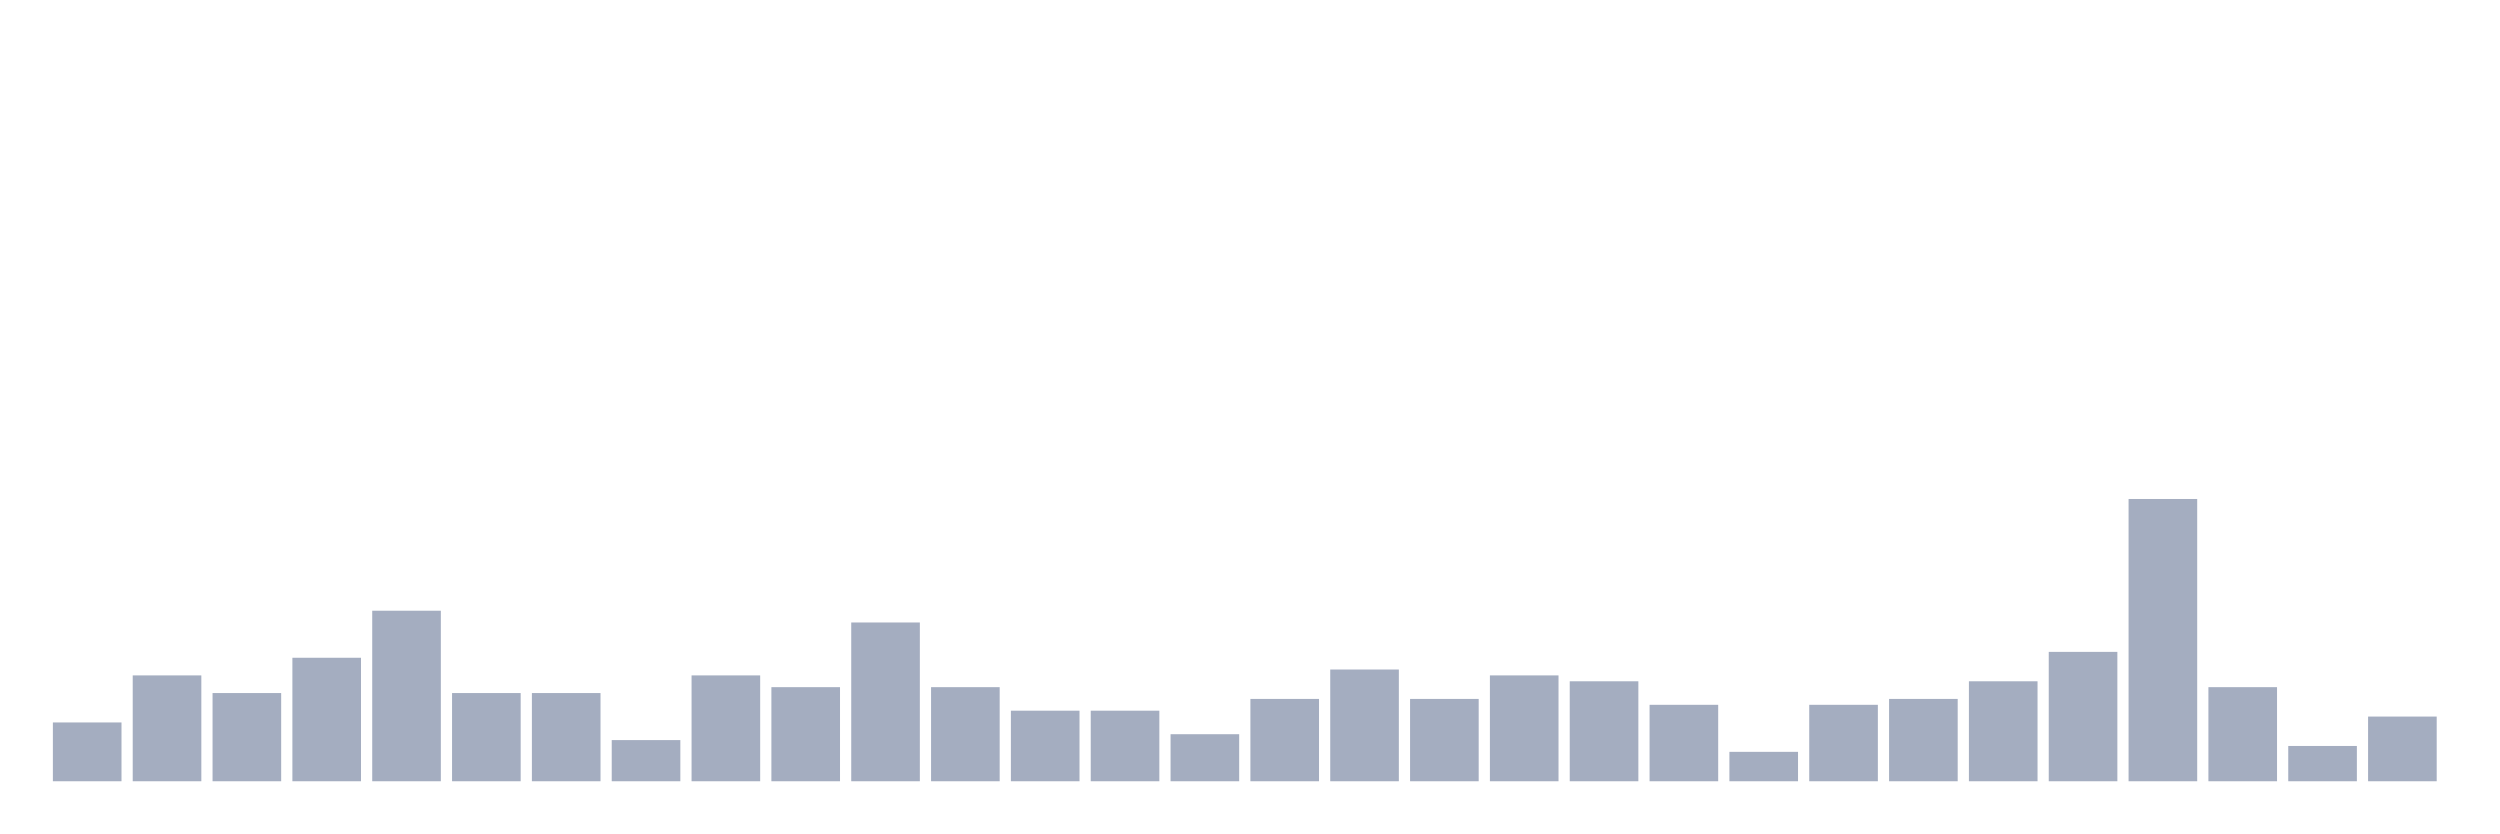
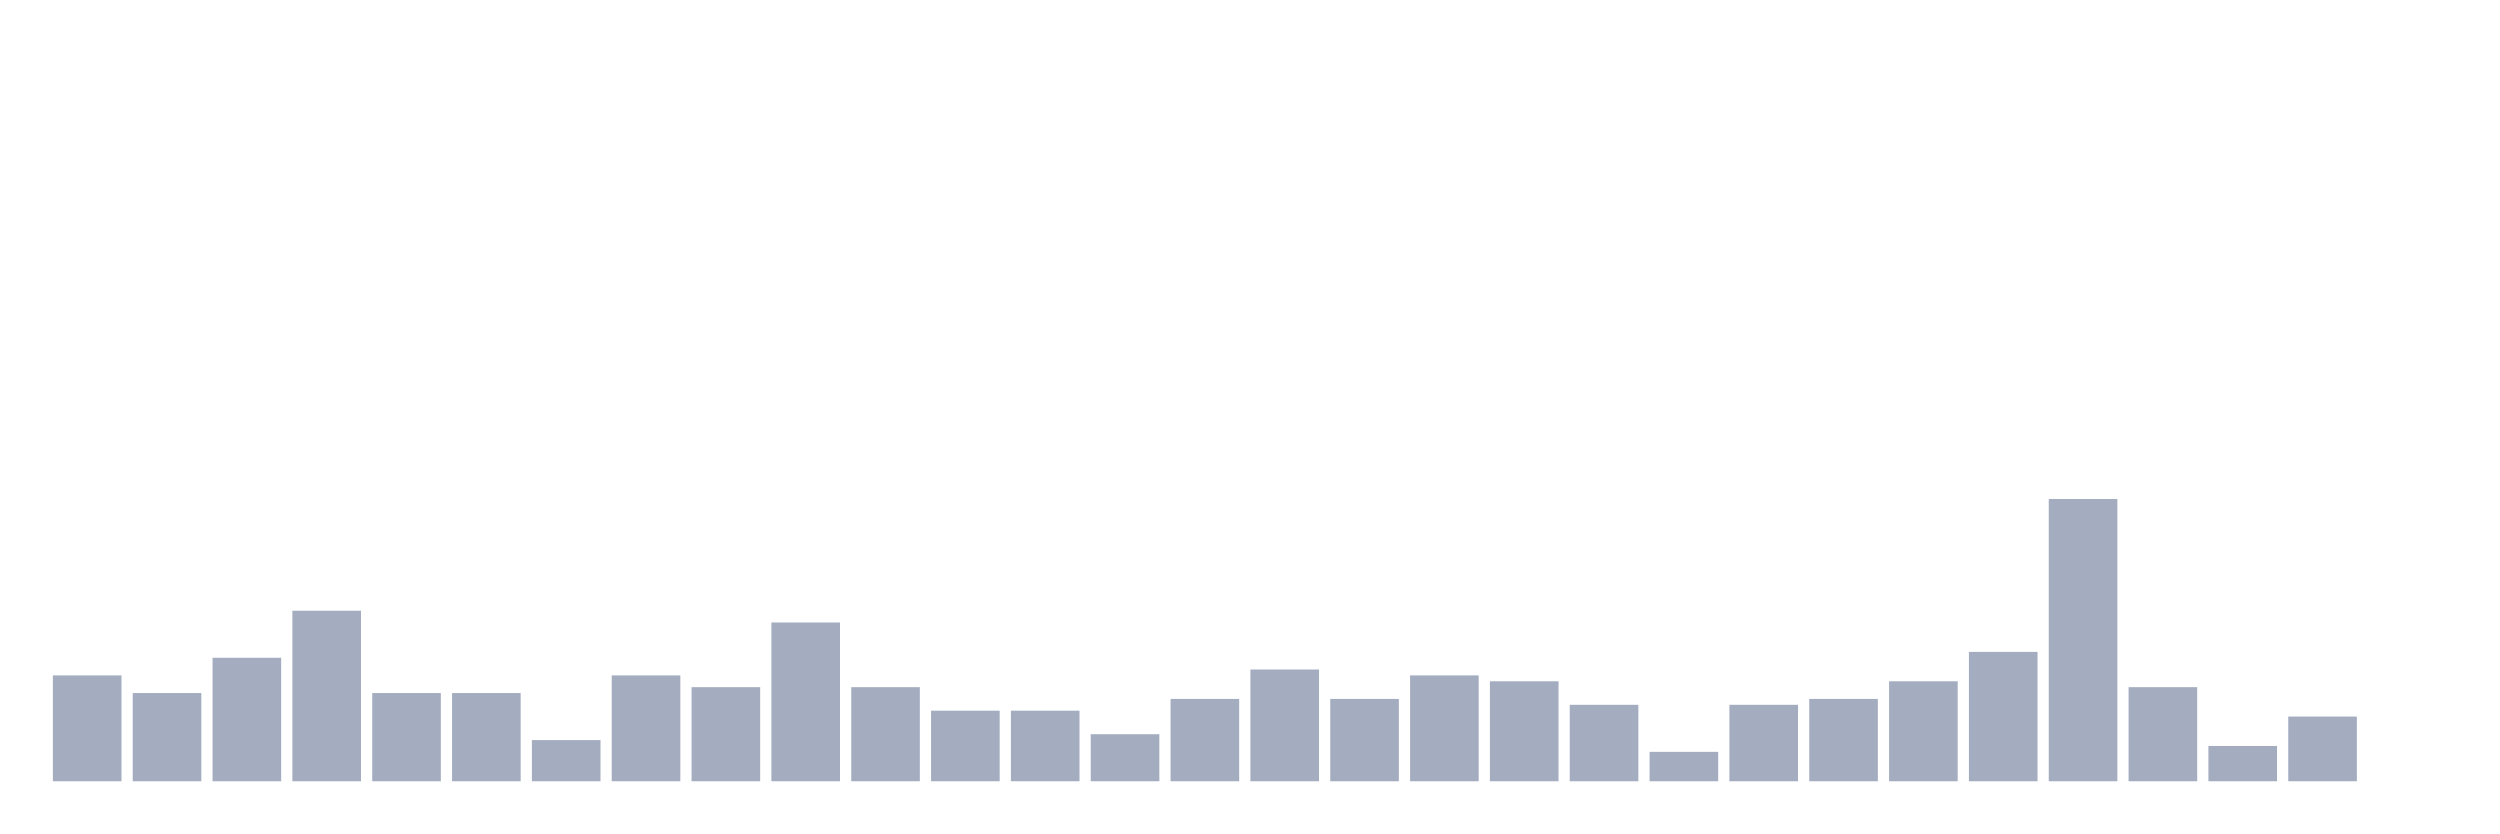
<svg xmlns="http://www.w3.org/2000/svg" viewBox="0 0 480 160">
  <g transform="translate(10,10)">
-     <rect class="bar" x="0.153" width="13.175" y="128.71" height="11.29" fill="rgb(164,173,192)" />
-     <rect class="bar" x="15.482" width="13.175" y="119.677" height="20.323" fill="rgb(164,173,192)" />
-     <rect class="bar" x="30.81" width="13.175" y="123.065" height="16.935" fill="rgb(164,173,192)" />
-     <rect class="bar" x="46.138" width="13.175" y="116.29" height="23.71" fill="rgb(164,173,192)" />
-     <rect class="bar" x="61.466" width="13.175" y="107.258" height="32.742" fill="rgb(164,173,192)" />
+     <rect class="bar" x="0.153" width="13.175" y="119.677" height="20.323" fill="rgb(164,173,192)" />
+     <rect class="bar" x="15.482" width="13.175" y="123.065" height="16.935" fill="rgb(164,173,192)" />
+     <rect class="bar" x="30.81" width="13.175" y="116.29" height="23.71" fill="rgb(164,173,192)" />
+     <rect class="bar" x="46.138" width="13.175" y="107.258" height="32.742" fill="rgb(164,173,192)" />
+     <rect class="bar" x="61.466" width="13.175" y="123.065" height="16.935" fill="rgb(164,173,192)" />
    <rect class="bar" x="76.794" width="13.175" y="123.065" height="16.935" fill="rgb(164,173,192)" />
-     <rect class="bar" x="92.123" width="13.175" y="123.065" height="16.935" fill="rgb(164,173,192)" />
-     <rect class="bar" x="107.451" width="13.175" y="132.097" height="7.903" fill="rgb(164,173,192)" />
-     <rect class="bar" x="122.779" width="13.175" y="119.677" height="20.323" fill="rgb(164,173,192)" />
-     <rect class="bar" x="138.107" width="13.175" y="121.935" height="18.065" fill="rgb(164,173,192)" />
-     <rect class="bar" x="153.436" width="13.175" y="109.516" height="30.484" fill="rgb(164,173,192)" />
-     <rect class="bar" x="168.764" width="13.175" y="121.935" height="18.065" fill="rgb(164,173,192)" />
+     <rect class="bar" x="92.123" width="13.175" y="132.097" height="7.903" fill="rgb(164,173,192)" />
+     <rect class="bar" x="107.451" width="13.175" y="119.677" height="20.323" fill="rgb(164,173,192)" />
+     <rect class="bar" x="122.779" width="13.175" y="121.935" height="18.065" fill="rgb(164,173,192)" />
+     <rect class="bar" x="138.107" width="13.175" y="109.516" height="30.484" fill="rgb(164,173,192)" />
+     <rect class="bar" x="153.436" width="13.175" y="121.935" height="18.065" fill="rgb(164,173,192)" />
+     <rect class="bar" x="168.764" width="13.175" y="126.452" height="13.548" fill="rgb(164,173,192)" />
    <rect class="bar" x="184.092" width="13.175" y="126.452" height="13.548" fill="rgb(164,173,192)" />
-     <rect class="bar" x="199.42" width="13.175" y="126.452" height="13.548" fill="rgb(164,173,192)" />
-     <rect class="bar" x="214.748" width="13.175" y="130.968" height="9.032" fill="rgb(164,173,192)" />
-     <rect class="bar" x="230.077" width="13.175" y="124.194" height="15.806" fill="rgb(164,173,192)" />
-     <rect class="bar" x="245.405" width="13.175" y="118.548" height="21.452" fill="rgb(164,173,192)" />
-     <rect class="bar" x="260.733" width="13.175" y="124.194" height="15.806" fill="rgb(164,173,192)" />
-     <rect class="bar" x="276.061" width="13.175" y="119.677" height="20.323" fill="rgb(164,173,192)" />
-     <rect class="bar" x="291.39" width="13.175" y="120.806" height="19.194" fill="rgb(164,173,192)" />
-     <rect class="bar" x="306.718" width="13.175" y="125.323" height="14.677" fill="rgb(164,173,192)" />
-     <rect class="bar" x="322.046" width="13.175" y="134.355" height="5.645" fill="rgb(164,173,192)" />
-     <rect class="bar" x="337.374" width="13.175" y="125.323" height="14.677" fill="rgb(164,173,192)" />
-     <rect class="bar" x="352.702" width="13.175" y="124.194" height="15.806" fill="rgb(164,173,192)" />
-     <rect class="bar" x="368.031" width="13.175" y="120.806" height="19.194" fill="rgb(164,173,192)" />
-     <rect class="bar" x="383.359" width="13.175" y="115.161" height="24.839" fill="rgb(164,173,192)" />
-     <rect class="bar" x="398.687" width="13.175" y="85.806" height="54.194" fill="rgb(164,173,192)" />
-     <rect class="bar" x="414.015" width="13.175" y="121.935" height="18.065" fill="rgb(164,173,192)" />
-     <rect class="bar" x="429.344" width="13.175" y="133.226" height="6.774" fill="rgb(164,173,192)" />
-     <rect class="bar" x="444.672" width="13.175" y="127.581" height="12.419" fill="rgb(164,173,192)" />
+     <rect class="bar" x="199.42" width="13.175" y="130.968" height="9.032" fill="rgb(164,173,192)" />
+     <rect class="bar" x="214.748" width="13.175" y="124.194" height="15.806" fill="rgb(164,173,192)" />
+     <rect class="bar" x="230.077" width="13.175" y="118.548" height="21.452" fill="rgb(164,173,192)" />
+     <rect class="bar" x="245.405" width="13.175" y="124.194" height="15.806" fill="rgb(164,173,192)" />
+     <rect class="bar" x="260.733" width="13.175" y="119.677" height="20.323" fill="rgb(164,173,192)" />
+     <rect class="bar" x="276.061" width="13.175" y="120.806" height="19.194" fill="rgb(164,173,192)" />
+     <rect class="bar" x="291.39" width="13.175" y="125.323" height="14.677" fill="rgb(164,173,192)" />
+     <rect class="bar" x="306.718" width="13.175" y="134.355" height="5.645" fill="rgb(164,173,192)" />
+     <rect class="bar" x="322.046" width="13.175" y="125.323" height="14.677" fill="rgb(164,173,192)" />
+     <rect class="bar" x="337.374" width="13.175" y="124.194" height="15.806" fill="rgb(164,173,192)" />
+     <rect class="bar" x="352.702" width="13.175" y="120.806" height="19.194" fill="rgb(164,173,192)" />
+     <rect class="bar" x="368.031" width="13.175" y="115.161" height="24.839" fill="rgb(164,173,192)" />
+     <rect class="bar" x="383.359" width="13.175" y="85.806" height="54.194" fill="rgb(164,173,192)" />
+     <rect class="bar" x="398.687" width="13.175" y="121.935" height="18.065" fill="rgb(164,173,192)" />
+     <rect class="bar" x="414.015" width="13.175" y="133.226" height="6.774" fill="rgb(164,173,192)" />
+     <rect class="bar" x="429.344" width="13.175" y="127.581" height="12.419" fill="rgb(164,173,192)" />
+     <rect class="bar" x="444.672" width="13.175" y="140" height="0" fill="rgb(164,173,192)" />
  </g>
</svg>
